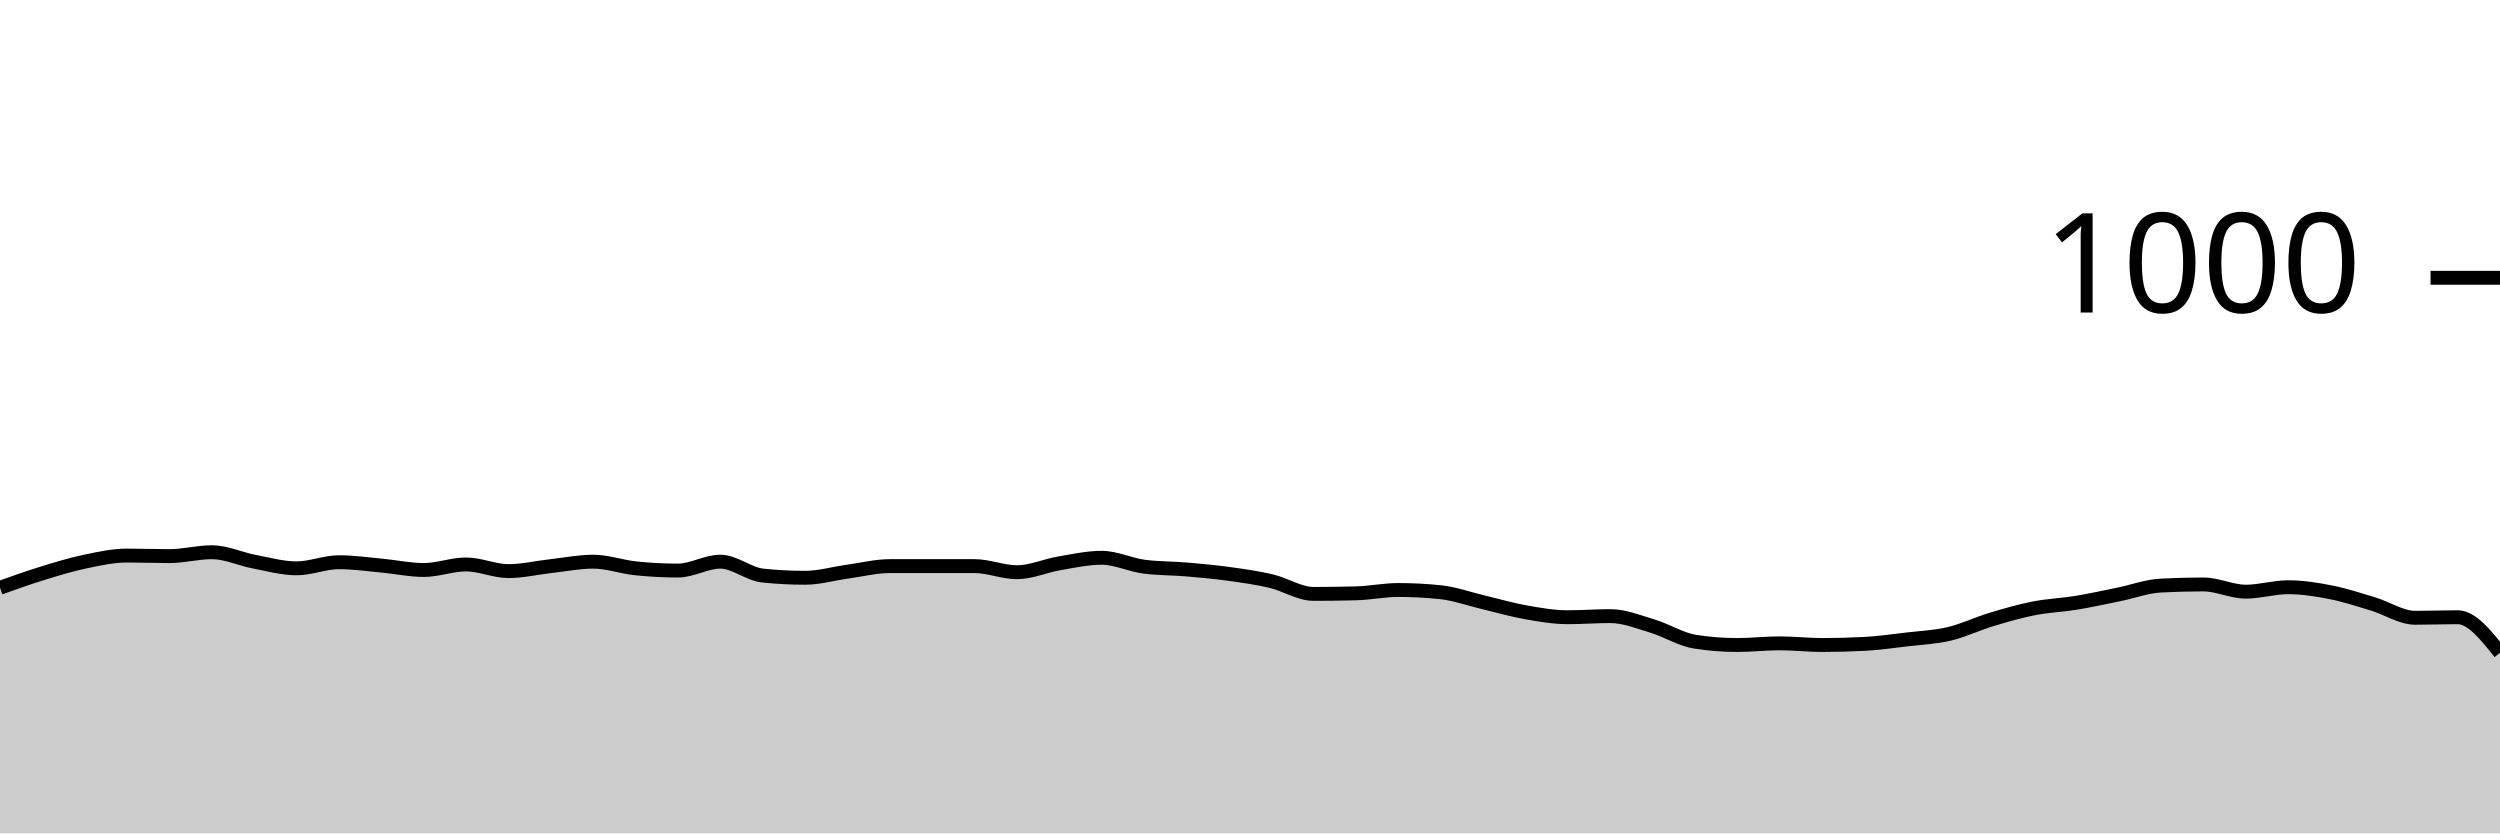
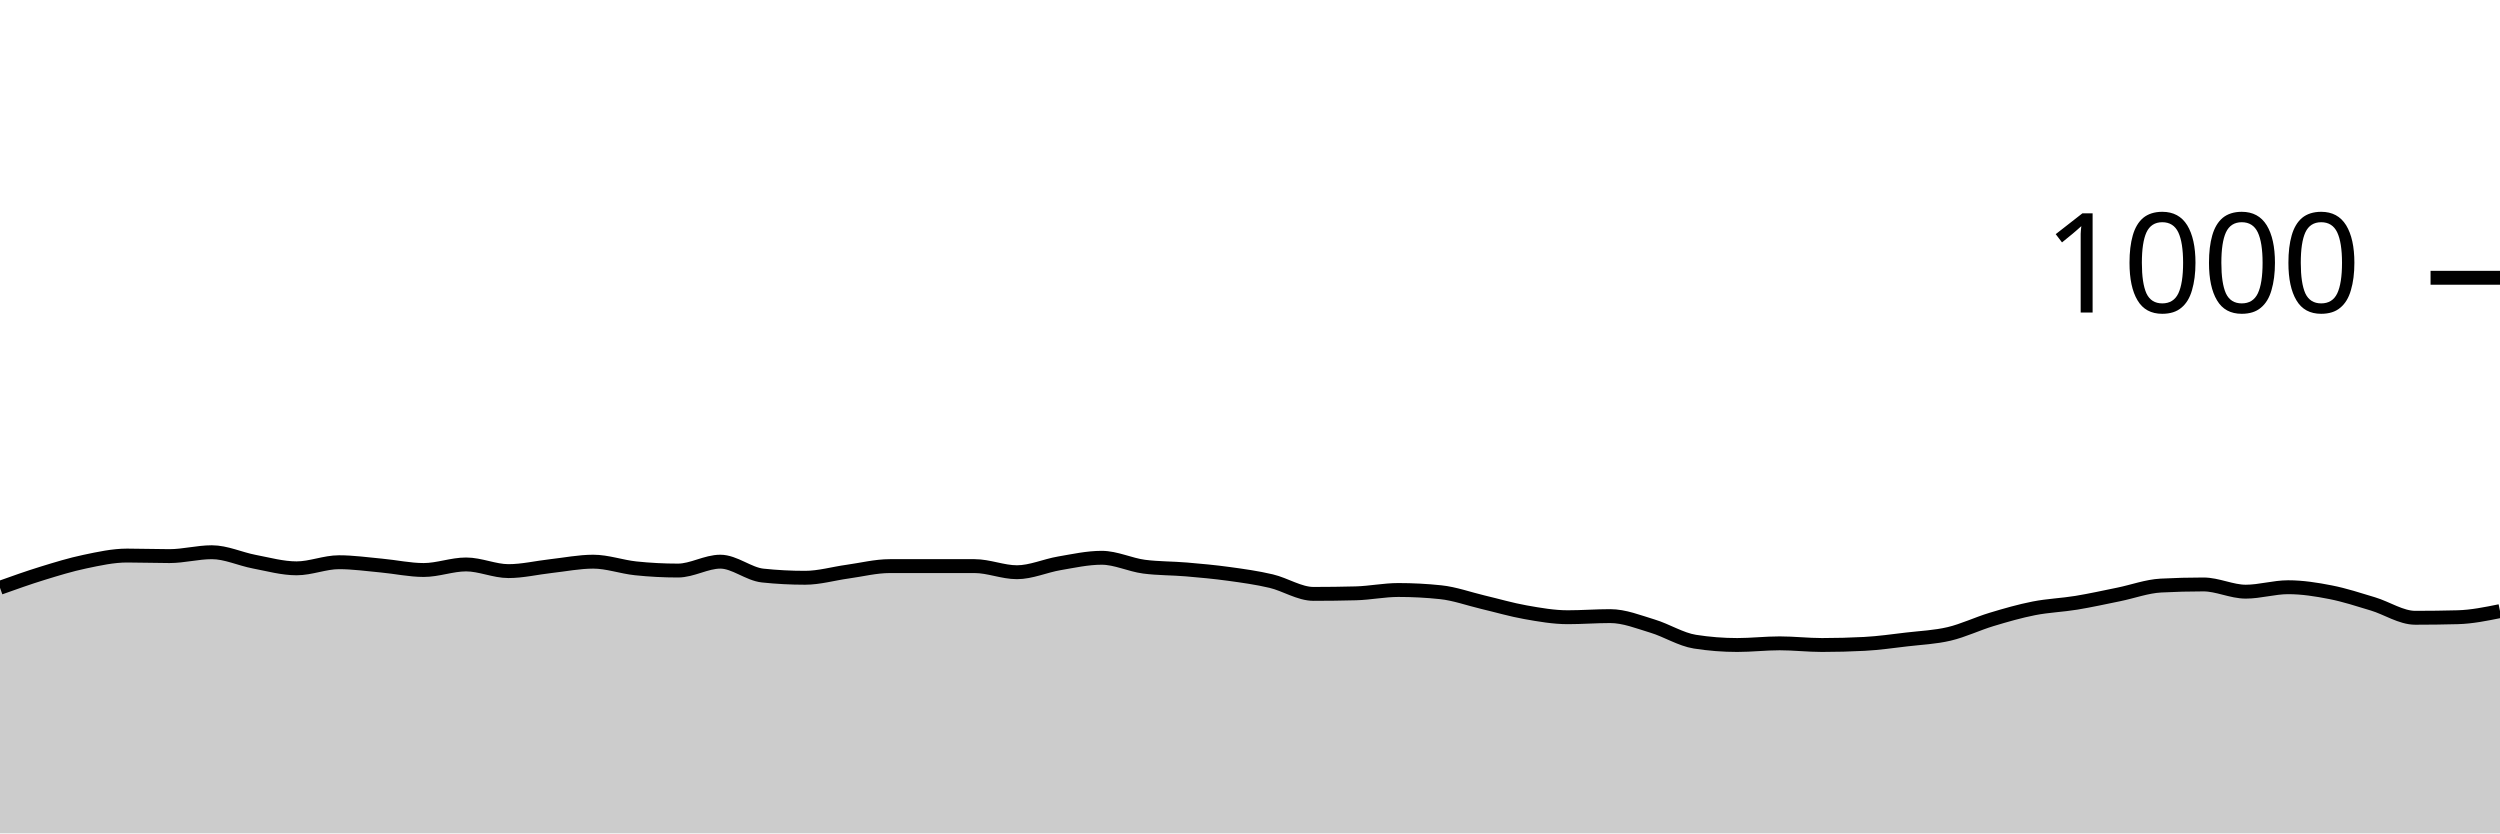
<svg xmlns="http://www.w3.org/2000/svg" viewBox="0 0 180 60">
  <g transform="translate(0,20)">
-     <path class="area" fill="rgba(0, 0, 0, 0.2)" d="M0,22.32C1.017,21.957,2.034,21.593,3.051,21.28C4.068,20.967,5.085,20.653,6.102,20.44C7.119,20.227,8.136,20,9.153,20C10.169,20,11.186,20.04,12.203,20.04C13.22,20.04,14.237,19.76,15.254,19.76C16.271,19.76,17.288,20.247,18.305,20.44C19.322,20.633,20.339,20.92,21.356,20.92C22.373,20.92,23.39,20.48,24.407,20.48C25.424,20.48,26.441,20.627,27.458,20.72C28.475,20.813,29.492,21.04,30.508,21.04C31.525,21.04,32.542,20.64,33.559,20.64C34.576,20.64,35.593,21.12,36.61,21.12C37.627,21.12,38.644,20.873,39.661,20.76C40.678,20.647,41.695,20.44,42.712,20.44C43.729,20.44,44.746,20.813,45.763,20.92C46.78,21.027,47.797,21.08,48.814,21.08C49.831,21.08,50.847,20.44,51.864,20.44C52.881,20.44,53.898,21.333,54.915,21.44C55.932,21.547,56.949,21.6,57.966,21.6C58.983,21.6,60,21.3,61.017,21.16C62.034,21.02,63.051,20.76,64.068,20.76C65.085,20.76,66.102,20.76,67.119,20.76C68.136,20.76,69.153,20.76,70.169,20.76C71.186,20.76,72.203,21.2,73.22,21.2C74.237,21.2,75.254,20.733,76.271,20.56C77.288,20.387,78.305,20.16,79.322,20.16C80.339,20.16,81.356,20.667,82.373,20.8C83.39,20.933,84.407,20.913,85.424,21C86.441,21.087,87.458,21.18,88.475,21.32C89.492,21.46,90.508,21.6,91.525,21.84C92.542,22.08,93.559,22.76,94.576,22.76C95.593,22.76,96.61,22.747,97.627,22.72C98.644,22.693,99.661,22.48,100.678,22.48C101.695,22.48,102.712,22.533,103.729,22.64C104.746,22.747,105.763,23.12,106.78,23.36C107.797,23.6,108.814,23.9,109.831,24.08C110.847,24.26,111.864,24.44,112.881,24.44C113.898,24.44,114.915,24.36,115.932,24.36C116.949,24.36,117.966,24.773,118.983,25.08C120,25.387,121.017,26.04,122.034,26.2C123.051,26.36,124.068,26.44,125.085,26.44C126.102,26.44,127.119,26.32,128.136,26.32C129.153,26.32,130.169,26.44,131.186,26.44C132.203,26.44,133.22,26.413,134.237,26.36C135.254,26.307,136.271,26.16,137.288,26.04C138.305,25.92,139.322,25.88,140.339,25.64C141.356,25.4,142.373,24.907,143.39,24.6C144.407,24.293,145.424,24,146.441,23.8C147.458,23.6,148.475,23.567,149.492,23.4C150.508,23.233,151.525,23.007,152.542,22.8C153.559,22.593,154.576,22.213,155.593,22.16C156.61,22.107,157.627,22.08,158.644,22.08C159.661,22.08,160.678,22.6,161.695,22.6C162.712,22.6,163.729,22.28,164.746,22.28C165.763,22.28,166.78,22.44,167.797,22.64C168.814,22.84,169.831,23.173,170.847,23.48C171.864,23.787,172.881,24.48,173.898,24.48C174.915,24.48,175.932,24.44,176.949,24.44C177.966,24.44,178.983,25.72,180,27L180,40C178.983,40,177.966,40,176.949,40C175.932,40,174.915,40,173.898,40C172.881,40,171.864,40,170.847,40C169.831,40,168.814,40,167.797,40C166.78,40,165.763,40,164.746,40C163.729,40,162.712,40,161.695,40C160.678,40,159.661,40,158.644,40C157.627,40,156.61,40,155.593,40C154.576,40,153.559,40,152.542,40C151.525,40,150.508,40,149.492,40C148.475,40,147.458,40,146.441,40C145.424,40,144.407,40,143.39,40C142.373,40,141.356,40,140.339,40C139.322,40,138.305,40,137.288,40C136.271,40,135.254,40,134.237,40C133.22,40,132.203,40,131.186,40C130.169,40,129.153,40,128.136,40C127.119,40,126.102,40,125.085,40C124.068,40,123.051,40,122.034,40C121.017,40,120,40,118.983,40C117.966,40,116.949,40,115.932,40C114.915,40,113.898,40,112.881,40C111.864,40,110.847,40,109.831,40C108.814,40,107.797,40,106.78,40C105.763,40,104.746,40,103.729,40C102.712,40,101.695,40,100.678,40C99.661,40,98.644,40,97.627,40C96.61,40,95.593,40,94.576,40C93.559,40,92.542,40,91.525,40C90.508,40,89.492,40,88.475,40C87.458,40,86.441,40,85.424,40C84.407,40,83.39,40,82.373,40C81.356,40,80.339,40,79.322,40C78.305,40,77.288,40,76.271,40C75.254,40,74.237,40,73.22,40C72.203,40,71.186,40,70.169,40C69.153,40,68.136,40,67.119,40C66.102,40,65.085,40,64.068,40C63.051,40,62.034,40,61.017,40C60,40,58.983,40,57.966,40C56.949,40,55.932,40,54.915,40C53.898,40,52.881,40,51.864,40C50.847,40,49.831,40,48.814,40C47.797,40,46.78,40,45.763,40C44.746,40,43.729,40,42.712,40C41.695,40,40.678,40,39.661,40C38.644,40,37.627,40,36.61,40C35.593,40,34.576,40,33.559,40C32.542,40,31.525,40,30.508,40C29.492,40,28.475,40,27.458,40C26.441,40,25.424,40,24.407,40C23.39,40,22.373,40,21.356,40C20.339,40,19.322,40,18.305,40C17.288,40,16.271,40,15.254,40C14.237,40,13.22,40,12.203,40C11.186,40,10.169,40,9.153,40C8.136,40,7.119,40,6.102,40C5.085,40,4.068,40,3.051,40C2.034,40,1.017,40,0,40Z" />
-     <path class="line" stroke="black" fill="none" d="M0,22.32C1.017,21.957,2.034,21.593,3.051,21.28C4.068,20.967,5.085,20.653,6.102,20.44C7.119,20.227,8.136,20,9.153,20C10.169,20,11.186,20.04,12.203,20.04C13.22,20.04,14.237,19.76,15.254,19.76C16.271,19.76,17.288,20.247,18.305,20.44C19.322,20.633,20.339,20.92,21.356,20.92C22.373,20.92,23.39,20.48,24.407,20.48C25.424,20.48,26.441,20.627,27.458,20.72C28.475,20.813,29.492,21.04,30.508,21.04C31.525,21.04,32.542,20.64,33.559,20.64C34.576,20.64,35.593,21.12,36.61,21.12C37.627,21.12,38.644,20.873,39.661,20.76C40.678,20.647,41.695,20.44,42.712,20.44C43.729,20.44,44.746,20.813,45.763,20.92C46.78,21.027,47.797,21.08,48.814,21.08C49.831,21.08,50.847,20.44,51.864,20.44C52.881,20.44,53.898,21.333,54.915,21.44C55.932,21.547,56.949,21.6,57.966,21.6C58.983,21.6,60,21.3,61.017,21.16C62.034,21.02,63.051,20.76,64.068,20.76C65.085,20.76,66.102,20.76,67.119,20.76C68.136,20.76,69.153,20.76,70.169,20.76C71.186,20.76,72.203,21.2,73.22,21.2C74.237,21.2,75.254,20.733,76.271,20.56C77.288,20.387,78.305,20.16,79.322,20.16C80.339,20.16,81.356,20.667,82.373,20.8C83.39,20.933,84.407,20.913,85.424,21C86.441,21.087,87.458,21.18,88.475,21.32C89.492,21.46,90.508,21.6,91.525,21.84C92.542,22.08,93.559,22.76,94.576,22.76C95.593,22.76,96.61,22.747,97.627,22.72C98.644,22.693,99.661,22.48,100.678,22.48C101.695,22.48,102.712,22.533,103.729,22.64C104.746,22.747,105.763,23.12,106.78,23.36C107.797,23.6,108.814,23.9,109.831,24.08C110.847,24.26,111.864,24.44,112.881,24.44C113.898,24.44,114.915,24.36,115.932,24.36C116.949,24.36,117.966,24.773,118.983,25.08C120,25.387,121.017,26.04,122.034,26.2C123.051,26.36,124.068,26.44,125.085,26.44C126.102,26.44,127.119,26.32,128.136,26.32C129.153,26.32,130.169,26.44,131.186,26.44C132.203,26.44,133.22,26.413,134.237,26.36C135.254,26.307,136.271,26.16,137.288,26.04C138.305,25.92,139.322,25.88,140.339,25.64C141.356,25.4,142.373,24.907,143.39,24.6C144.407,24.293,145.424,24,146.441,23.8C147.458,23.6,148.475,23.567,149.492,23.4C150.508,23.233,151.525,23.007,152.542,22.8C153.559,22.593,154.576,22.213,155.593,22.16C156.61,22.107,157.627,22.08,158.644,22.08C159.661,22.08,160.678,22.6,161.695,22.6C162.712,22.6,163.729,22.28,164.746,22.28C165.763,22.28,166.78,22.44,167.797,22.64C168.814,22.84,169.831,23.173,170.847,23.48C171.864,23.787,172.881,24.48,173.898,24.48C174.915,24.48,175.932,24.44,176.949,24.44C177.966,24.44,178.983,25.72,180,27" />
+     <path class="area" fill="rgba(0, 0, 0, 0.2)" d="M0,22.32C1.017,21.957,2.034,21.593,3.051,21.28C4.068,20.967,5.085,20.653,6.102,20.44C7.119,20.227,8.136,20,9.153,20C10.169,20,11.186,20.04,12.203,20.04C13.22,20.04,14.237,19.76,15.254,19.76C16.271,19.76,17.288,20.247,18.305,20.44C19.322,20.633,20.339,20.92,21.356,20.92C22.373,20.92,23.39,20.48,24.407,20.48C25.424,20.48,26.441,20.627,27.458,20.72C28.475,20.813,29.492,21.04,30.508,21.04C31.525,21.04,32.542,20.64,33.559,20.64C34.576,20.64,35.593,21.12,36.61,21.12C37.627,21.12,38.644,20.873,39.661,20.76C40.678,20.647,41.695,20.44,42.712,20.44C43.729,20.44,44.746,20.813,45.763,20.92C46.78,21.027,47.797,21.08,48.814,21.08C49.831,21.08,50.847,20.44,51.864,20.44C52.881,20.44,53.898,21.333,54.915,21.44C55.932,21.547,56.949,21.6,57.966,21.6C58.983,21.6,60,21.3,61.017,21.16C62.034,21.02,63.051,20.76,64.068,20.76C65.085,20.76,66.102,20.76,67.119,20.76C68.136,20.76,69.153,20.76,70.169,20.76C71.186,20.76,72.203,21.2,73.22,21.2C74.237,21.2,75.254,20.733,76.271,20.56C77.288,20.387,78.305,20.16,79.322,20.16C80.339,20.16,81.356,20.667,82.373,20.8C83.39,20.933,84.407,20.913,85.424,21C86.441,21.087,87.458,21.18,88.475,21.32C89.492,21.46,90.508,21.6,91.525,21.84C92.542,22.08,93.559,22.76,94.576,22.76C95.593,22.76,96.61,22.747,97.627,22.72C98.644,22.693,99.661,22.48,100.678,22.48C101.695,22.48,102.712,22.533,103.729,22.64C104.746,22.747,105.763,23.12,106.78,23.36C107.797,23.6,108.814,23.9,109.831,24.08C110.847,24.26,111.864,24.44,112.881,24.44C113.898,24.44,114.915,24.36,115.932,24.36C116.949,24.36,117.966,24.773,118.983,25.08C120,25.387,121.017,26.04,122.034,26.2C123.051,26.36,124.068,26.44,125.085,26.44C126.102,26.44,127.119,26.32,128.136,26.32C129.153,26.32,130.169,26.44,131.186,26.44C132.203,26.44,133.22,26.413,134.237,26.36C135.254,26.307,136.271,26.16,137.288,26.04C138.305,25.92,139.322,25.88,140.339,25.64C141.356,25.4,142.373,24.907,143.39,24.6C144.407,24.293,145.424,24,146.441,23.8C147.458,23.6,148.475,23.567,149.492,23.4C150.508,23.233,151.525,23.007,152.542,22.8C153.559,22.593,154.576,22.213,155.593,22.16C156.61,22.107,157.627,22.08,158.644,22.08C159.661,22.08,160.678,22.6,161.695,22.6C162.712,22.6,163.729,22.28,164.746,22.28C165.763,22.28,166.78,22.44,167.797,22.64C168.814,22.84,169.831,23.173,170.847,23.48C171.864,23.787,172.881,24.48,173.898,24.48C174.915,24.48,175.932,24.467,176.949,24.44C177.966,24.413,178.983,24.207,180,24L180,40C178.983,40,177.966,40,176.949,40C175.932,40,174.915,40,173.898,40C172.881,40,171.864,40,170.847,40C169.831,40,168.814,40,167.797,40C166.78,40,165.763,40,164.746,40C163.729,40,162.712,40,161.695,40C160.678,40,159.661,40,158.644,40C157.627,40,156.61,40,155.593,40C154.576,40,153.559,40,152.542,40C151.525,40,150.508,40,149.492,40C148.475,40,147.458,40,146.441,40C145.424,40,144.407,40,143.39,40C142.373,40,141.356,40,140.339,40C139.322,40,138.305,40,137.288,40C136.271,40,135.254,40,134.237,40C133.22,40,132.203,40,131.186,40C130.169,40,129.153,40,128.136,40C127.119,40,126.102,40,125.085,40C124.068,40,123.051,40,122.034,40C121.017,40,120,40,118.983,40C117.966,40,116.949,40,115.932,40C114.915,40,113.898,40,112.881,40C111.864,40,110.847,40,109.831,40C108.814,40,107.797,40,106.78,40C105.763,40,104.746,40,103.729,40C102.712,40,101.695,40,100.678,40C99.661,40,98.644,40,97.627,40C96.61,40,95.593,40,94.576,40C93.559,40,92.542,40,91.525,40C90.508,40,89.492,40,88.475,40C87.458,40,86.441,40,85.424,40C84.407,40,83.39,40,82.373,40C81.356,40,80.339,40,79.322,40C78.305,40,77.288,40,76.271,40C75.254,40,74.237,40,73.22,40C72.203,40,71.186,40,70.169,40C69.153,40,68.136,40,67.119,40C66.102,40,65.085,40,64.068,40C63.051,40,62.034,40,61.017,40C60,40,58.983,40,57.966,40C56.949,40,55.932,40,54.915,40C53.898,40,52.881,40,51.864,40C50.847,40,49.831,40,48.814,40C47.797,40,46.78,40,45.763,40C44.746,40,43.729,40,42.712,40C41.695,40,40.678,40,39.661,40C38.644,40,37.627,40,36.61,40C35.593,40,34.576,40,33.559,40C32.542,40,31.525,40,30.508,40C29.492,40,28.475,40,27.458,40C26.441,40,25.424,40,24.407,40C23.39,40,22.373,40,21.356,40C20.339,40,19.322,40,18.305,40C17.288,40,16.271,40,15.254,40C14.237,40,13.22,40,12.203,40C11.186,40,10.169,40,9.153,40C8.136,40,7.119,40,6.102,40C5.085,40,4.068,40,3.051,40C2.034,40,1.017,40,0,40Z" />
+     <path class="line" stroke="black" fill="none" d="M0,22.32C1.017,21.957,2.034,21.593,3.051,21.28C4.068,20.967,5.085,20.653,6.102,20.44C7.119,20.227,8.136,20,9.153,20C10.169,20,11.186,20.04,12.203,20.04C13.22,20.04,14.237,19.76,15.254,19.76C16.271,19.76,17.288,20.247,18.305,20.44C19.322,20.633,20.339,20.92,21.356,20.92C22.373,20.92,23.39,20.48,24.407,20.48C25.424,20.48,26.441,20.627,27.458,20.72C28.475,20.813,29.492,21.04,30.508,21.04C31.525,21.04,32.542,20.64,33.559,20.64C34.576,20.64,35.593,21.12,36.61,21.12C37.627,21.12,38.644,20.873,39.661,20.76C40.678,20.647,41.695,20.44,42.712,20.44C43.729,20.44,44.746,20.813,45.763,20.92C46.78,21.027,47.797,21.08,48.814,21.08C49.831,21.08,50.847,20.44,51.864,20.44C52.881,20.44,53.898,21.333,54.915,21.44C55.932,21.547,56.949,21.6,57.966,21.6C58.983,21.6,60,21.3,61.017,21.16C62.034,21.02,63.051,20.76,64.068,20.76C65.085,20.76,66.102,20.76,67.119,20.76C68.136,20.76,69.153,20.76,70.169,20.76C71.186,20.76,72.203,21.2,73.22,21.2C74.237,21.2,75.254,20.733,76.271,20.56C77.288,20.387,78.305,20.16,79.322,20.16C80.339,20.16,81.356,20.667,82.373,20.8C83.39,20.933,84.407,20.913,85.424,21C86.441,21.087,87.458,21.18,88.475,21.32C89.492,21.46,90.508,21.6,91.525,21.84C92.542,22.08,93.559,22.76,94.576,22.76C95.593,22.76,96.61,22.747,97.627,22.72C98.644,22.693,99.661,22.48,100.678,22.48C101.695,22.48,102.712,22.533,103.729,22.64C104.746,22.747,105.763,23.12,106.78,23.36C107.797,23.6,108.814,23.9,109.831,24.08C110.847,24.26,111.864,24.44,112.881,24.44C113.898,24.44,114.915,24.36,115.932,24.36C116.949,24.36,117.966,24.773,118.983,25.08C120,25.387,121.017,26.04,122.034,26.2C123.051,26.36,124.068,26.44,125.085,26.44C126.102,26.44,127.119,26.32,128.136,26.32C129.153,26.32,130.169,26.44,131.186,26.44C132.203,26.44,133.22,26.413,134.237,26.36C135.254,26.307,136.271,26.16,137.288,26.04C138.305,25.92,139.322,25.88,140.339,25.64C141.356,25.4,142.373,24.907,143.39,24.6C144.407,24.293,145.424,24,146.441,23.8C147.458,23.6,148.475,23.567,149.492,23.4C150.508,23.233,151.525,23.007,152.542,22.8C153.559,22.593,154.576,22.213,155.593,22.16C156.61,22.107,157.627,22.08,158.644,22.08C159.661,22.08,160.678,22.6,161.695,22.6C162.712,22.6,163.729,22.28,164.746,22.28C165.763,22.28,166.78,22.44,167.797,22.64C168.814,22.84,169.831,23.173,170.847,23.48C171.864,23.787,172.881,24.48,173.898,24.48C174.915,24.48,175.932,24.467,176.949,24.44C177.966,24.413,178.983,24.207,180,24" />
    <path class="axis-ceiling" stroke-width="1" stroke="black" fill="none" d="M175,0L180,0" />
    <text class="axis-ceiling-label" font-family="sans-serif" text-anchor="end" font-size="10px" x="170" y="2.5">1000</text>
  </g>
</svg>
